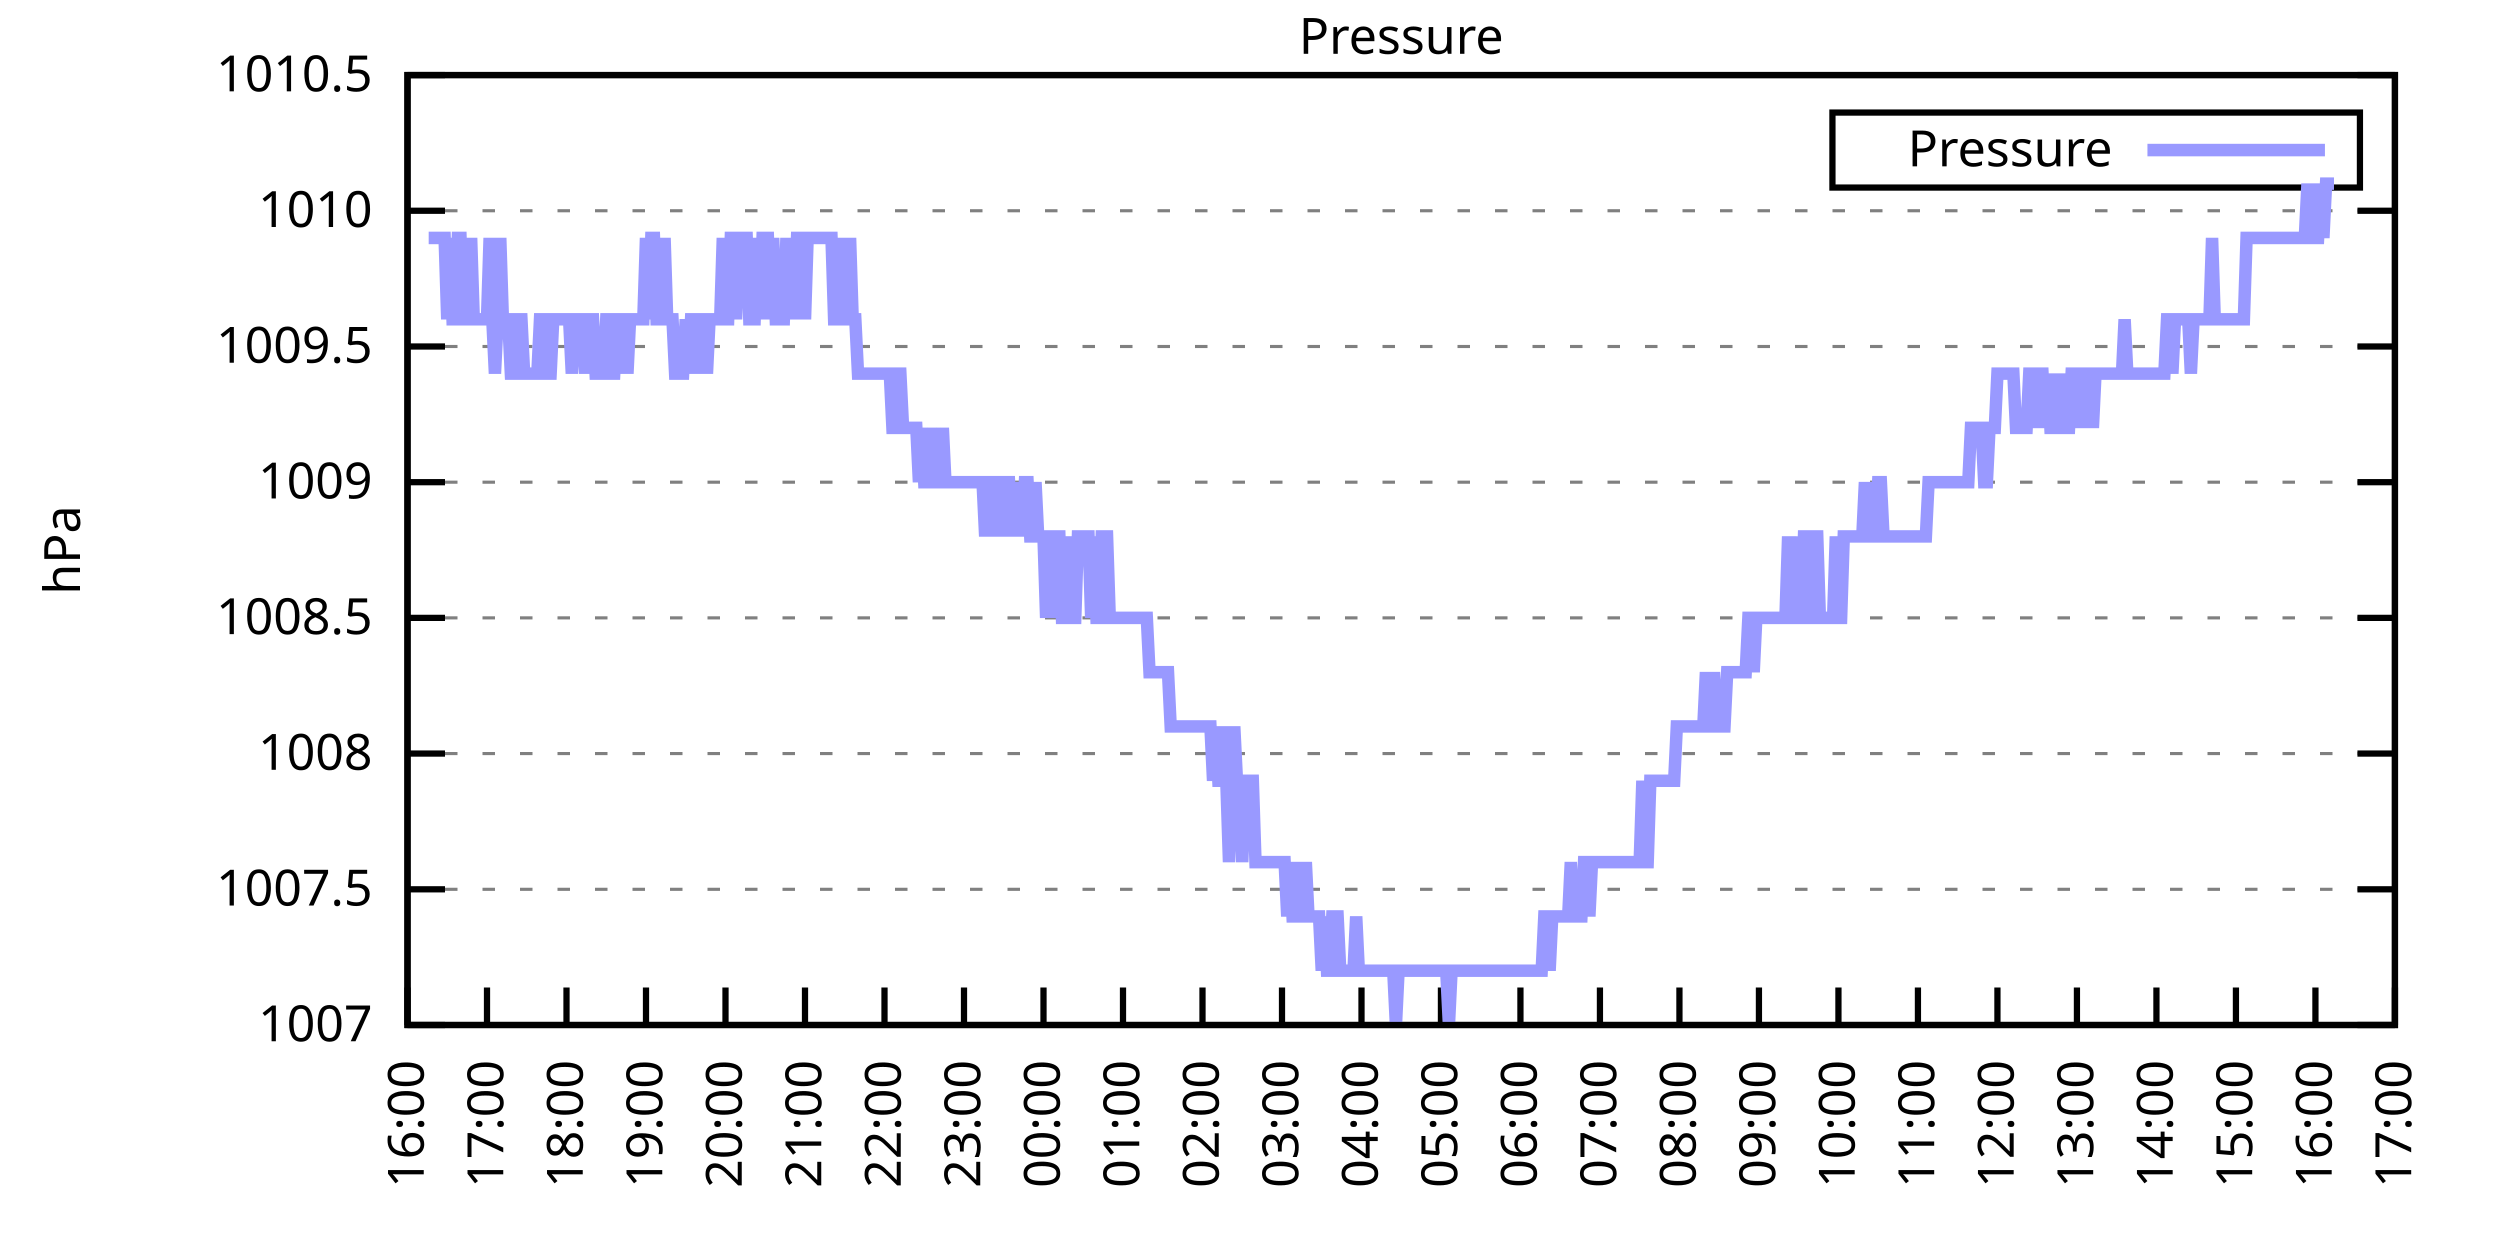
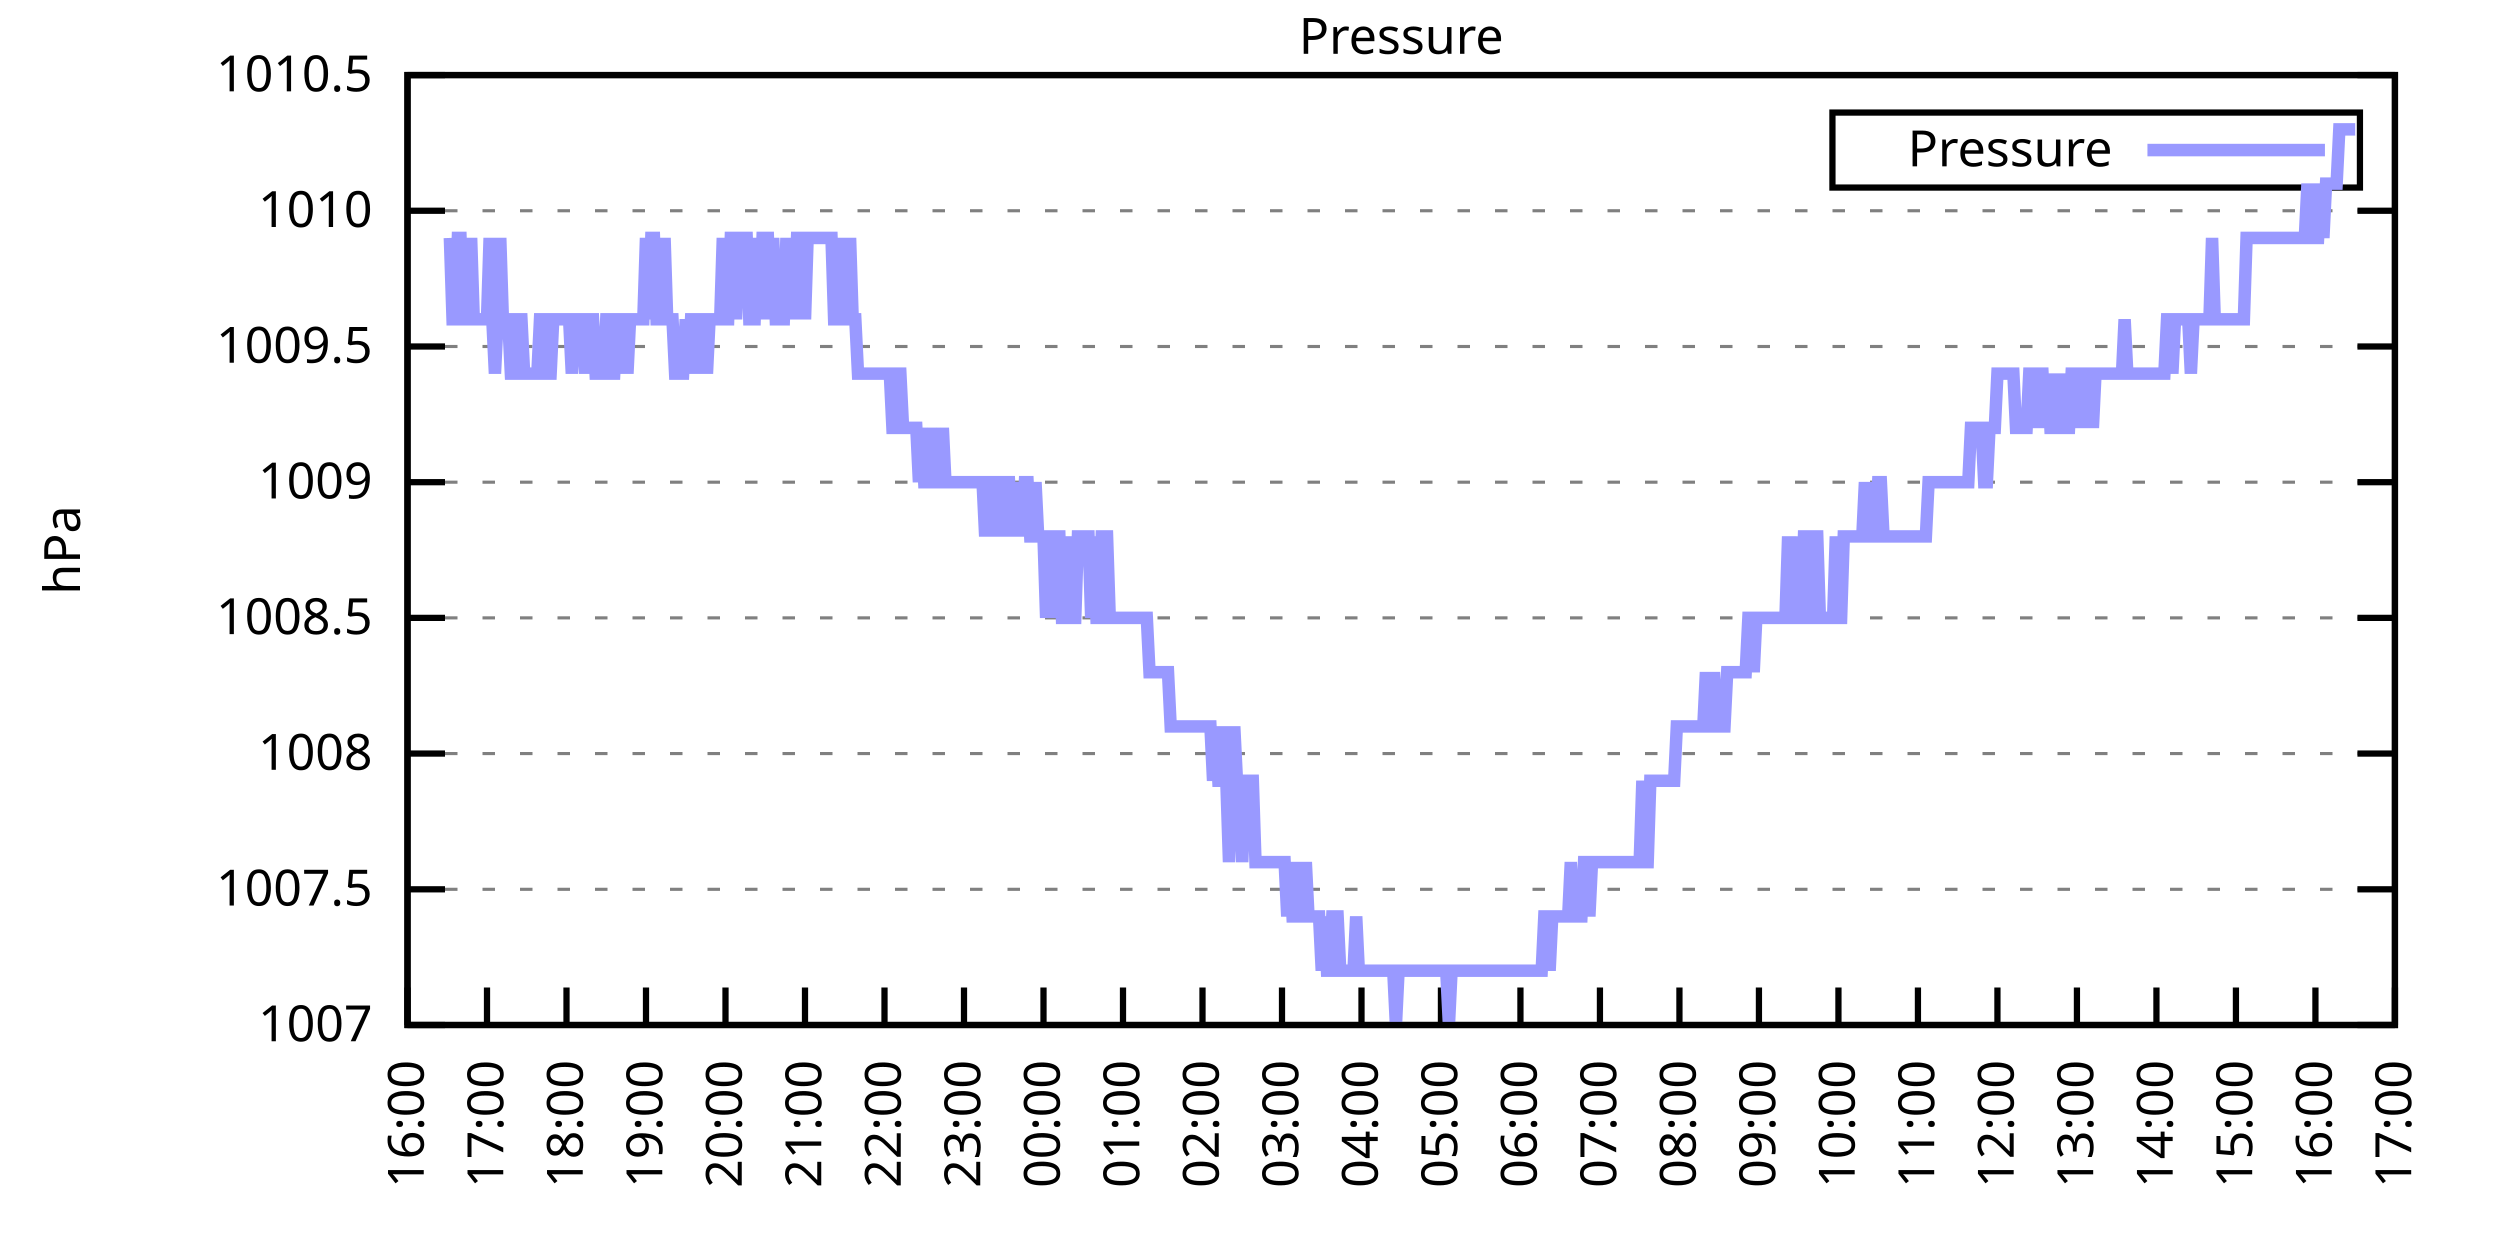
<svg xmlns="http://www.w3.org/2000/svg" xmlns:xlink="http://www.w3.org/1999/xlink" width="400" height="200" viewBox="0 0 400 200">
  <g id="gnuplot_canvas">
    <rect x="0" y="0" width="400" height="200" fill="none" />
    <defs>
      <circle id="gpDot" r="0.5" stroke-width="0.5" stroke="currentColor" />
      <path id="gpPt0" stroke-width="0.333" stroke="currentColor" d="M-1,0 h2 M0,-1 v2" />
      <path id="gpPt1" stroke-width="0.333" stroke="currentColor" d="M-1,-1 L1,1 M1,-1 L-1,1" />
      <path id="gpPt2" stroke-width="0.333" stroke="currentColor" d="M-1,0 L1,0 M0,-1 L0,1 M-1,-1 L1,1 M-1,1 L1,-1" />
      <rect id="gpPt3" stroke-width="0.333" stroke="currentColor" x="-1" y="-1" width="2" height="2" />
      <rect id="gpPt4" stroke-width="0.333" stroke="currentColor" fill="currentColor" x="-1" y="-1" width="2" height="2" />
      <circle id="gpPt5" stroke-width="0.333" stroke="currentColor" cx="0" cy="0" r="1" />
      <use xlink:href="#gpPt5" id="gpPt6" fill="currentColor" stroke="none" />
      <path id="gpPt7" stroke-width="0.333" stroke="currentColor" d="M0,-1.33 L-1.33,0.67 L1.33,0.67 z" />
      <use xlink:href="#gpPt7" id="gpPt8" fill="currentColor" stroke="none" />
      <use xlink:href="#gpPt7" id="gpPt9" stroke="currentColor" transform="rotate(180)" />
      <use xlink:href="#gpPt9" id="gpPt10" fill="currentColor" stroke="none" />
      <use xlink:href="#gpPt3" id="gpPt11" stroke="currentColor" transform="rotate(45)" />
      <use xlink:href="#gpPt11" id="gpPt12" fill="currentColor" stroke="none" />
      <path id="gpPt13" stroke-width="0.333" stroke="currentColor" d="M0,1.330 L1.265,0.411 L0.782,-1.067 L-0.782,-1.076 L-1.265,0.411 z" />
      <use xlink:href="#gpPt13" id="gpPt14" fill="currentColor" stroke="none" />
      <filter id="textbox" filterUnits="objectBoundingBox" x="0" y="0" height="1" width="1">
        <feFlood flood-color="white" flood-opacity="1" result="bgnd" />
        <feComposite in="SourceGraphic" in2="bgnd" operator="atop" />
      </filter>
      <filter id="greybox" filterUnits="objectBoundingBox" x="0" y="0" height="1" width="1">
        <feFlood flood-color="lightgrey" flood-opacity="1" result="grey" />
        <feComposite in="SourceGraphic" in2="grey" operator="atop" />
      </filter>
    </defs>
    <g fill="none" color="white" stroke="currentColor" stroke-width="1.00" stroke-linecap="butt" stroke-linejoin="miter">
</g>
    <g fill="none" color="black" stroke="currentColor" stroke-width="1.00" stroke-linecap="butt" stroke-linejoin="miter">
      <g stroke="none" shape-rendering="crispEdges">
        <polygon fill="rgb(255, 255, 255)" points="65.20,164.00 383.18,164.00 383.18,12.02 65.20,12.02 " />
      </g>
    </g>
    <g fill="none" color="black" stroke="currentColor" stroke-width="1.00" stroke-linecap="butt" stroke-linejoin="miter">
</g>
    <g fill="none" color="black" stroke="black" stroke-width="0.50" stroke-linecap="butt" stroke-linejoin="miter">
</g>
    <g fill="none" color="gray" stroke="currentColor" stroke-width="0.50" stroke-linecap="butt" stroke-linejoin="miter">
      <path stroke="gray" stroke-dasharray="2,4" class="gridline" d="M65.20,164.00 L383.19,164.00  " />
    </g>
    <g fill="none" color="gray" stroke="gray" stroke-width="1.00" stroke-linecap="butt" stroke-linejoin="miter">
</g>
    <g fill="none" color="black" stroke="currentColor" stroke-width="1.00" stroke-linecap="butt" stroke-linejoin="miter">
      <path stroke="black" d="M65.20,164.00 L71.20,164.00 M383.19,164.00 L377.19,164.00  " />
      <g transform="translate(59.60,166.60)" stroke="none" fill="black" font-family="Sans" font-size="8.00" text-anchor="end">
        <text>
          <tspan font-family="Sans"> 1007</tspan>
        </text>
      </g>
    </g>
    <g fill="none" color="black" stroke="currentColor" stroke-width="1.00" stroke-linecap="butt" stroke-linejoin="miter">
</g>
    <g fill="none" color="black" stroke="black" stroke-width="0.50" stroke-linecap="butt" stroke-linejoin="miter">
</g>
    <g fill="none" color="gray" stroke="currentColor" stroke-width="0.50" stroke-linecap="butt" stroke-linejoin="miter">
      <path stroke="gray" stroke-dasharray="2,4" class="gridline" d="M65.20,142.29 L383.19,142.29  " />
    </g>
    <g fill="none" color="gray" stroke="gray" stroke-width="1.00" stroke-linecap="butt" stroke-linejoin="miter">
</g>
    <g fill="none" color="black" stroke="currentColor" stroke-width="1.00" stroke-linecap="butt" stroke-linejoin="miter">
      <path stroke="black" d="M65.20,142.29 L71.20,142.29 M383.19,142.29 L377.19,142.29  " />
      <g transform="translate(59.60,144.89)" stroke="none" fill="black" font-family="Sans" font-size="8.00" text-anchor="end">
        <text>
          <tspan font-family="Sans"> 1007.5</tspan>
        </text>
      </g>
    </g>
    <g fill="none" color="black" stroke="currentColor" stroke-width="1.00" stroke-linecap="butt" stroke-linejoin="miter">
</g>
    <g fill="none" color="black" stroke="black" stroke-width="0.50" stroke-linecap="butt" stroke-linejoin="miter">
</g>
    <g fill="none" color="gray" stroke="currentColor" stroke-width="0.50" stroke-linecap="butt" stroke-linejoin="miter">
      <path stroke="gray" stroke-dasharray="2,4" class="gridline" d="M65.20,120.57 L383.19,120.57  " />
    </g>
    <g fill="none" color="gray" stroke="gray" stroke-width="1.00" stroke-linecap="butt" stroke-linejoin="miter">
</g>
    <g fill="none" color="black" stroke="currentColor" stroke-width="1.00" stroke-linecap="butt" stroke-linejoin="miter">
      <path stroke="black" d="M65.20,120.57 L71.20,120.57 M383.19,120.57 L377.19,120.57  " />
      <g transform="translate(59.60,123.17)" stroke="none" fill="black" font-family="Sans" font-size="8.00" text-anchor="end">
        <text>
          <tspan font-family="Sans"> 1008</tspan>
        </text>
      </g>
    </g>
    <g fill="none" color="black" stroke="currentColor" stroke-width="1.00" stroke-linecap="butt" stroke-linejoin="miter">
</g>
    <g fill="none" color="black" stroke="black" stroke-width="0.50" stroke-linecap="butt" stroke-linejoin="miter">
</g>
    <g fill="none" color="gray" stroke="currentColor" stroke-width="0.50" stroke-linecap="butt" stroke-linejoin="miter">
      <path stroke="gray" stroke-dasharray="2,4" class="gridline" d="M65.20,98.86 L383.19,98.86  " />
    </g>
    <g fill="none" color="gray" stroke="gray" stroke-width="1.00" stroke-linecap="butt" stroke-linejoin="miter">
</g>
    <g fill="none" color="black" stroke="currentColor" stroke-width="1.00" stroke-linecap="butt" stroke-linejoin="miter">
      <path stroke="black" d="M65.20,98.86 L71.20,98.86 M383.19,98.86 L377.19,98.86  " />
      <g transform="translate(59.60,101.46)" stroke="none" fill="black" font-family="Sans" font-size="8.00" text-anchor="end">
        <text>
          <tspan font-family="Sans"> 1008.5</tspan>
        </text>
      </g>
    </g>
    <g fill="none" color="black" stroke="currentColor" stroke-width="1.00" stroke-linecap="butt" stroke-linejoin="miter">
</g>
    <g fill="none" color="black" stroke="black" stroke-width="0.50" stroke-linecap="butt" stroke-linejoin="miter">
</g>
    <g fill="none" color="gray" stroke="currentColor" stroke-width="0.50" stroke-linecap="butt" stroke-linejoin="miter">
      <path stroke="gray" stroke-dasharray="2,4" class="gridline" d="M65.20,77.15 L383.19,77.15  " />
    </g>
    <g fill="none" color="gray" stroke="gray" stroke-width="1.00" stroke-linecap="butt" stroke-linejoin="miter">
</g>
    <g fill="none" color="black" stroke="currentColor" stroke-width="1.00" stroke-linecap="butt" stroke-linejoin="miter">
      <path stroke="black" d="M65.20,77.15 L71.20,77.15 M383.19,77.15 L377.19,77.15  " />
      <g transform="translate(59.60,79.75)" stroke="none" fill="black" font-family="Sans" font-size="8.00" text-anchor="end">
        <text>
          <tspan font-family="Sans"> 1009</tspan>
        </text>
      </g>
    </g>
    <g fill="none" color="black" stroke="currentColor" stroke-width="1.00" stroke-linecap="butt" stroke-linejoin="miter">
</g>
    <g fill="none" color="black" stroke="black" stroke-width="0.50" stroke-linecap="butt" stroke-linejoin="miter">
</g>
    <g fill="none" color="gray" stroke="currentColor" stroke-width="0.50" stroke-linecap="butt" stroke-linejoin="miter">
      <path stroke="gray" stroke-dasharray="2,4" class="gridline" d="M65.20,55.44 L383.19,55.44  " />
    </g>
    <g fill="none" color="gray" stroke="gray" stroke-width="1.00" stroke-linecap="butt" stroke-linejoin="miter">
</g>
    <g fill="none" color="black" stroke="currentColor" stroke-width="1.00" stroke-linecap="butt" stroke-linejoin="miter">
      <path stroke="black" d="M65.20,55.44 L71.20,55.44 M383.19,55.44 L377.19,55.44  " />
      <g transform="translate(59.60,58.04)" stroke="none" fill="black" font-family="Sans" font-size="8.00" text-anchor="end">
        <text>
          <tspan font-family="Sans"> 1009.5</tspan>
        </text>
      </g>
    </g>
    <g fill="none" color="black" stroke="currentColor" stroke-width="1.00" stroke-linecap="butt" stroke-linejoin="miter">
</g>
    <g fill="none" color="black" stroke="black" stroke-width="0.50" stroke-linecap="butt" stroke-linejoin="miter">
</g>
    <g fill="none" color="gray" stroke="currentColor" stroke-width="0.50" stroke-linecap="butt" stroke-linejoin="miter">
      <path stroke="gray" stroke-dasharray="2,4" class="gridline" d="M65.20,33.72 L383.19,33.72  " />
    </g>
    <g fill="none" color="gray" stroke="gray" stroke-width="1.00" stroke-linecap="butt" stroke-linejoin="miter">
</g>
    <g fill="none" color="black" stroke="currentColor" stroke-width="1.00" stroke-linecap="butt" stroke-linejoin="miter">
      <path stroke="black" d="M65.20,33.72 L71.20,33.72 M383.19,33.72 L377.19,33.72  " />
      <g transform="translate(59.60,36.32)" stroke="none" fill="black" font-family="Sans" font-size="8.00" text-anchor="end">
        <text>
          <tspan font-family="Sans"> 1010</tspan>
        </text>
      </g>
    </g>
    <g fill="none" color="black" stroke="currentColor" stroke-width="1.00" stroke-linecap="butt" stroke-linejoin="miter">
</g>
    <g fill="none" color="black" stroke="black" stroke-width="0.50" stroke-linecap="butt" stroke-linejoin="miter">
</g>
    <g fill="none" color="gray" stroke="currentColor" stroke-width="0.50" stroke-linecap="butt" stroke-linejoin="miter">
      <path stroke="gray" stroke-dasharray="2,4" class="gridline" d="M65.20,12.01 L383.19,12.01  " />
    </g>
    <g fill="none" color="gray" stroke="gray" stroke-width="1.00" stroke-linecap="butt" stroke-linejoin="miter">
</g>
    <g fill="none" color="black" stroke="currentColor" stroke-width="1.00" stroke-linecap="butt" stroke-linejoin="miter">
      <path stroke="black" d="M65.20,12.01 L71.20,12.01 M383.19,12.01 L377.19,12.01  " />
      <g transform="translate(59.60,14.61)" stroke="none" fill="black" font-family="Sans" font-size="8.00" text-anchor="end">
        <text>
          <tspan font-family="Sans"> 1010.5</tspan>
        </text>
      </g>
    </g>
    <g fill="none" color="black" stroke="currentColor" stroke-width="1.00" stroke-linecap="butt" stroke-linejoin="miter">
      <path stroke="black" d="M65.20,164.00 L65.20,158.00  " />
      <g transform="translate(67.80,169.60) rotate(270.00)" stroke="none" fill="black" font-family="Sans" font-size="8.00" text-anchor="end">
        <text>
          <tspan font-family="Sans">16:00</tspan>
        </text>
      </g>
    </g>
    <g fill="none" color="black" stroke="currentColor" stroke-width="1.00" stroke-linecap="butt" stroke-linejoin="miter">
      <path stroke="black" d="M77.92,164.00 L77.92,158.00  " />
      <g transform="translate(80.52,169.60) rotate(270.00)" stroke="none" fill="black" font-family="Sans" font-size="8.00" text-anchor="end">
        <text>
          <tspan font-family="Sans">17:00</tspan>
        </text>
      </g>
    </g>
    <g fill="none" color="black" stroke="currentColor" stroke-width="1.00" stroke-linecap="butt" stroke-linejoin="miter">
      <path stroke="black" d="M90.64,164.00 L90.64,158.00  " />
      <g transform="translate(93.24,169.60) rotate(270.00)" stroke="none" fill="black" font-family="Sans" font-size="8.00" text-anchor="end">
        <text>
          <tspan font-family="Sans">18:00</tspan>
        </text>
      </g>
    </g>
    <g fill="none" color="black" stroke="currentColor" stroke-width="1.00" stroke-linecap="butt" stroke-linejoin="miter">
      <path stroke="black" d="M103.36,164.00 L103.36,158.00  " />
      <g transform="translate(105.96,169.60) rotate(270.00)" stroke="none" fill="black" font-family="Sans" font-size="8.00" text-anchor="end">
        <text>
          <tspan font-family="Sans">19:00</tspan>
        </text>
      </g>
    </g>
    <g fill="none" color="black" stroke="currentColor" stroke-width="1.00" stroke-linecap="butt" stroke-linejoin="miter">
      <path stroke="black" d="M116.08,164.00 L116.08,158.00  " />
      <g transform="translate(118.68,169.60) rotate(270.00)" stroke="none" fill="black" font-family="Sans" font-size="8.00" text-anchor="end">
        <text>
          <tspan font-family="Sans">20:00</tspan>
        </text>
      </g>
    </g>
    <g fill="none" color="black" stroke="currentColor" stroke-width="1.00" stroke-linecap="butt" stroke-linejoin="miter">
      <path stroke="black" d="M128.80,164.00 L128.80,158.00  " />
      <g transform="translate(131.40,169.60) rotate(270.00)" stroke="none" fill="black" font-family="Sans" font-size="8.00" text-anchor="end">
        <text>
          <tspan font-family="Sans">21:00</tspan>
        </text>
      </g>
    </g>
    <g fill="none" color="black" stroke="currentColor" stroke-width="1.00" stroke-linecap="butt" stroke-linejoin="miter">
      <path stroke="black" d="M141.52,164.00 L141.52,158.00  " />
      <g transform="translate(144.12,169.60) rotate(270.00)" stroke="none" fill="black" font-family="Sans" font-size="8.00" text-anchor="end">
        <text>
          <tspan font-family="Sans">22:00</tspan>
        </text>
      </g>
    </g>
    <g fill="none" color="black" stroke="currentColor" stroke-width="1.00" stroke-linecap="butt" stroke-linejoin="miter">
      <path stroke="black" d="M154.24,164.00 L154.24,158.00  " />
      <g transform="translate(156.84,169.60) rotate(270.00)" stroke="none" fill="black" font-family="Sans" font-size="8.00" text-anchor="end">
        <text>
          <tspan font-family="Sans">23:00</tspan>
        </text>
      </g>
    </g>
    <g fill="none" color="black" stroke="currentColor" stroke-width="1.00" stroke-linecap="butt" stroke-linejoin="miter">
      <path stroke="black" d="M166.96,164.00 L166.96,158.00  " />
      <g transform="translate(169.56,169.60) rotate(270.00)" stroke="none" fill="black" font-family="Sans" font-size="8.00" text-anchor="end">
        <text>
          <tspan font-family="Sans">00:00</tspan>
        </text>
      </g>
    </g>
    <g fill="none" color="black" stroke="currentColor" stroke-width="1.00" stroke-linecap="butt" stroke-linejoin="miter">
      <path stroke="black" d="M179.68,164.00 L179.68,158.00  " />
      <g transform="translate(182.28,169.60) rotate(270.00)" stroke="none" fill="black" font-family="Sans" font-size="8.00" text-anchor="end">
        <text>
          <tspan font-family="Sans">01:00</tspan>
        </text>
      </g>
    </g>
    <g fill="none" color="black" stroke="currentColor" stroke-width="1.00" stroke-linecap="butt" stroke-linejoin="miter">
      <path stroke="black" d="M192.40,164.00 L192.40,158.00  " />
      <g transform="translate(195.00,169.60) rotate(270.00)" stroke="none" fill="black" font-family="Sans" font-size="8.00" text-anchor="end">
        <text>
          <tspan font-family="Sans">02:00</tspan>
        </text>
      </g>
    </g>
    <g fill="none" color="black" stroke="currentColor" stroke-width="1.00" stroke-linecap="butt" stroke-linejoin="miter">
      <path stroke="black" d="M205.12,164.00 L205.12,158.00  " />
      <g transform="translate(207.72,169.60) rotate(270.00)" stroke="none" fill="black" font-family="Sans" font-size="8.00" text-anchor="end">
        <text>
          <tspan font-family="Sans">03:00</tspan>
        </text>
      </g>
    </g>
    <g fill="none" color="black" stroke="currentColor" stroke-width="1.00" stroke-linecap="butt" stroke-linejoin="miter">
      <path stroke="black" d="M217.84,164.00 L217.84,158.00  " />
      <g transform="translate(220.44,169.60) rotate(270.00)" stroke="none" fill="black" font-family="Sans" font-size="8.00" text-anchor="end">
        <text>
          <tspan font-family="Sans">04:00</tspan>
        </text>
      </g>
    </g>
    <g fill="none" color="black" stroke="currentColor" stroke-width="1.00" stroke-linecap="butt" stroke-linejoin="miter">
      <path stroke="black" d="M230.55,164.00 L230.55,158.00  " />
      <g transform="translate(233.15,169.60) rotate(270.00)" stroke="none" fill="black" font-family="Sans" font-size="8.00" text-anchor="end">
        <text>
          <tspan font-family="Sans">05:00</tspan>
        </text>
      </g>
    </g>
    <g fill="none" color="black" stroke="currentColor" stroke-width="1.00" stroke-linecap="butt" stroke-linejoin="miter">
      <path stroke="black" d="M243.27,164.00 L243.27,158.00  " />
      <g transform="translate(245.87,169.60) rotate(270.00)" stroke="none" fill="black" font-family="Sans" font-size="8.00" text-anchor="end">
        <text>
          <tspan font-family="Sans">06:00</tspan>
        </text>
      </g>
    </g>
    <g fill="none" color="black" stroke="currentColor" stroke-width="1.00" stroke-linecap="butt" stroke-linejoin="miter">
      <path stroke="black" d="M255.99,164.00 L255.99,158.00  " />
      <g transform="translate(258.59,169.60) rotate(270.00)" stroke="none" fill="black" font-family="Sans" font-size="8.00" text-anchor="end">
        <text>
          <tspan font-family="Sans">07:00</tspan>
        </text>
      </g>
    </g>
    <g fill="none" color="black" stroke="currentColor" stroke-width="1.00" stroke-linecap="butt" stroke-linejoin="miter">
      <path stroke="black" d="M268.71,164.00 L268.71,158.00  " />
      <g transform="translate(271.31,169.60) rotate(270.00)" stroke="none" fill="black" font-family="Sans" font-size="8.00" text-anchor="end">
        <text>
          <tspan font-family="Sans">08:00</tspan>
        </text>
      </g>
    </g>
    <g fill="none" color="black" stroke="currentColor" stroke-width="1.00" stroke-linecap="butt" stroke-linejoin="miter">
      <path stroke="black" d="M281.43,164.00 L281.43,158.00  " />
      <g transform="translate(284.03,169.60) rotate(270.00)" stroke="none" fill="black" font-family="Sans" font-size="8.00" text-anchor="end">
        <text>
          <tspan font-family="Sans">09:00</tspan>
        </text>
      </g>
    </g>
    <g fill="none" color="black" stroke="currentColor" stroke-width="1.00" stroke-linecap="butt" stroke-linejoin="miter">
      <path stroke="black" d="M294.15,164.00 L294.15,158.00  " />
      <g transform="translate(296.75,169.60) rotate(270.00)" stroke="none" fill="black" font-family="Sans" font-size="8.00" text-anchor="end">
        <text>
          <tspan font-family="Sans">10:00</tspan>
        </text>
      </g>
    </g>
    <g fill="none" color="black" stroke="currentColor" stroke-width="1.00" stroke-linecap="butt" stroke-linejoin="miter">
      <path stroke="black" d="M306.87,164.00 L306.87,158.00  " />
      <g transform="translate(309.47,169.60) rotate(270.00)" stroke="none" fill="black" font-family="Sans" font-size="8.00" text-anchor="end">
        <text>
          <tspan font-family="Sans">11:00</tspan>
        </text>
      </g>
    </g>
    <g fill="none" color="black" stroke="currentColor" stroke-width="1.00" stroke-linecap="butt" stroke-linejoin="miter">
      <path stroke="black" d="M319.59,164.00 L319.59,158.00  " />
      <g transform="translate(322.19,169.60) rotate(270.00)" stroke="none" fill="black" font-family="Sans" font-size="8.00" text-anchor="end">
        <text>
          <tspan font-family="Sans">12:00</tspan>
        </text>
      </g>
    </g>
    <g fill="none" color="black" stroke="currentColor" stroke-width="1.00" stroke-linecap="butt" stroke-linejoin="miter">
      <path stroke="black" d="M332.31,164.00 L332.31,158.00  " />
      <g transform="translate(334.91,169.60) rotate(270.00)" stroke="none" fill="black" font-family="Sans" font-size="8.00" text-anchor="end">
        <text>
          <tspan font-family="Sans">13:00</tspan>
        </text>
      </g>
    </g>
    <g fill="none" color="black" stroke="currentColor" stroke-width="1.00" stroke-linecap="butt" stroke-linejoin="miter">
      <path stroke="black" d="M345.03,164.00 L345.03,158.00  " />
      <g transform="translate(347.63,169.60) rotate(270.00)" stroke="none" fill="black" font-family="Sans" font-size="8.00" text-anchor="end">
        <text>
          <tspan font-family="Sans">14:00</tspan>
        </text>
      </g>
    </g>
    <g fill="none" color="black" stroke="currentColor" stroke-width="1.00" stroke-linecap="butt" stroke-linejoin="miter">
      <path stroke="black" d="M357.75,164.00 L357.75,158.00  " />
      <g transform="translate(360.35,169.60) rotate(270.00)" stroke="none" fill="black" font-family="Sans" font-size="8.00" text-anchor="end">
        <text>
          <tspan font-family="Sans">15:00</tspan>
        </text>
      </g>
    </g>
    <g fill="none" color="black" stroke="currentColor" stroke-width="1.00" stroke-linecap="butt" stroke-linejoin="miter">
      <path stroke="black" d="M370.47,164.00 L370.47,158.00  " />
      <g transform="translate(373.07,169.60) rotate(270.00)" stroke="none" fill="black" font-family="Sans" font-size="8.00" text-anchor="end">
        <text>
          <tspan font-family="Sans">16:00</tspan>
        </text>
      </g>
    </g>
    <g fill="none" color="black" stroke="currentColor" stroke-width="1.00" stroke-linecap="butt" stroke-linejoin="miter">
      <path stroke="black" d="M383.19,164.00 L383.19,158.00  " />
      <g transform="translate(385.79,169.60) rotate(270.00)" stroke="none" fill="black" font-family="Sans" font-size="8.00" text-anchor="end">
        <text>
          <tspan font-family="Sans">17:00</tspan>
        </text>
      </g>
    </g>
    <g fill="none" color="black" stroke="currentColor" stroke-width="1.00" stroke-linecap="butt" stroke-linejoin="miter">
</g>
    <g fill="none" color="black" stroke="currentColor" stroke-width="1.00" stroke-linecap="butt" stroke-linejoin="miter">
      <path stroke="black" d="M65.20,12.01 L65.20,164.00 L383.19,164.00 L383.19,12.01 L65.20,12.01 Z  " />
    </g>
    <g fill="none" color="black" stroke="currentColor" stroke-width="1.00" stroke-linecap="butt" stroke-linejoin="miter">
</g>
    <g fill="none" color="black" stroke="currentColor" stroke-width="1.00" stroke-linecap="butt" stroke-linejoin="miter">
      <path stroke="black" d="M293.19,30.01 L293.19,18.01 L377.59,18.01 L377.59,30.01 L293.19,30.01 Z  " />
    </g>
    <g id="Pressure_plot_1">
      <g fill="none" color="white" stroke="black" stroke-width="2.00" stroke-linecap="butt" stroke-linejoin="miter">
</g>
      <g fill="none" color="black" stroke="currentColor" stroke-width="2.00" stroke-linecap="butt" stroke-linejoin="miter">
        <g transform="translate(337.99,26.61)" stroke="none" fill="black" font-family="Sans" font-size="8.00" text-anchor="end">
          <text>
            <tspan font-family="Sans">Pressure</tspan>
          </text>
        </g>
      </g>
      <g fill="none" color="black" stroke="currentColor" stroke-width="2.00" stroke-linecap="butt" stroke-linejoin="miter">
-         <path stroke="rgb(153, 153, 255)" d="M343.59,24.01 L371.99,24.01 M68.59,38.07 L69.02,38.07 L69.44,38.07 L69.86,38.07 L70.29,38.07 L70.71,38.07   L71.14,38.07 L71.56,51.09 L71.98,38.07 L72.41,51.09 L72.83,51.09 L73.26,38.07 L73.68,38.07 L74.10,51.09   L74.53,51.09 L74.95,51.09 L75.38,38.07 L75.80,51.09 L76.22,51.09 L76.65,51.09 L77.07,51.09 L77.50,51.09   L77.92,51.09 L78.34,38.07 L78.77,51.09 L79.19,59.78 L79.62,51.09 L80.04,38.07 L80.46,51.09 L80.89,51.09   L81.31,51.09 L81.74,59.78 L82.16,59.78 L82.58,51.09 L83.01,51.09 L83.43,51.09 L83.86,59.78 L84.28,59.78   L84.70,59.78 L85.13,59.78 L85.55,59.78 L85.98,59.78 L86.40,51.09 L86.82,51.09 L87.25,59.78 L87.67,59.78   L88.10,59.78 L88.52,51.09 L88.94,51.09 L89.37,51.09 L89.79,51.09 L90.22,51.09 L90.64,51.09 L91.06,51.09   L91.49,59.78 L91.91,51.09 L92.34,51.09 L92.76,51.09 L93.18,51.09 L93.61,59.78 L94.03,51.09 L94.46,51.09   L94.88,51.09 L95.30,59.78 L95.73,59.78 L96.15,59.78 L96.58,59.78 L97.00,51.09 L97.42,51.09 L97.85,59.78   L98.27,59.78 L98.69,51.09 L99.12,51.09 L99.54,59.78 L99.97,51.09 L100.39,59.78 L100.81,51.09 L101.24,51.09   L101.66,51.09 L102.09,51.09 L102.51,51.09 L102.93,51.09 L103.36,38.07 L103.78,51.09 L104.21,38.07 L104.63,38.07   L105.05,51.09 L105.48,51.09 L105.90,51.09 L106.33,38.07 L106.75,51.09 L107.17,51.09 L107.60,51.09 L108.02,59.78   L108.45,59.78 L108.87,59.78 L109.29,59.78 L109.72,51.09 L110.14,59.78 L110.57,51.09 L110.99,51.09 L111.41,51.09   L111.84,59.78 L112.26,51.09 L112.69,51.09 L113.11,59.78 L113.53,51.09 L113.96,51.09 L114.38,51.09 L114.81,51.09   L115.23,51.09 L115.65,38.07 L116.08,51.09 L116.50,51.09 L116.93,38.07 L117.35,38.07 L117.77,51.09 L118.20,38.07   L118.62,38.07 L119.05,38.07 L119.47,38.07 L119.89,51.09 L120.32,51.09 L120.74,51.09 L121.17,38.07 L121.59,51.09   L122.01,38.07 L122.44,38.07 L122.86,38.07 L123.29,51.09 L123.71,38.07 L124.13,51.09 L124.56,51.09 L124.98,51.09   L125.41,51.09 L125.83,38.07 L126.25,51.09 L126.68,38.07 L127.10,51.09 L127.53,38.07 L127.95,38.07 L128.37,38.07   L128.80,51.09 L129.22,38.07 L129.65,38.07 L130.07,38.07 L130.49,38.07 L130.92,38.07 L131.34,38.07 L131.77,38.07   L132.19,38.07 L132.61,38.07 L133.04,38.07 L133.46,51.09 L133.89,51.09 L134.31,51.09 L134.73,38.07 L135.16,51.09   L135.58,51.09 L136.01,38.07 L136.43,51.09 L136.85,51.09 L137.28,59.78 L137.70,59.78 L138.13,59.78 L138.55,59.78   L138.97,59.78 L139.40,59.78 L139.82,59.78 L140.25,59.78 L140.67,59.78 L141.09,59.78 L141.52,59.78 L141.94,59.78   L142.37,59.78 L142.79,68.46 L143.21,68.46 L143.64,59.78 L144.06,59.78 L144.49,68.46 L144.91,68.46 L145.33,68.46   L145.76,68.46 L146.18,68.46 L146.61,68.46 L147.03,77.15 L147.45,68.46 L147.88,77.15 L148.30,77.15 L148.73,68.46   L149.15,77.15 L149.57,68.46 L150.00,77.15 L150.42,77.15 L150.85,68.46 L151.27,77.15 L151.69,77.15 L152.12,77.15   L152.54,77.15 L152.97,77.15 L153.39,77.15 L153.81,77.15 L154.24,77.15 L154.66,77.15 L155.09,77.15 L155.51,77.15   L155.93,77.15 L156.36,77.15 L156.78,77.15 L157.21,77.15 L157.63,85.83 L158.05,77.15 L158.48,85.83 L158.90,77.15   L159.33,77.15 L159.75,77.15 L160.17,85.83 L160.60,77.15 L161.02,77.15 L161.44,77.15 L161.87,85.83 L162.29,77.15   L162.72,85.83 L163.14,77.15 L163.56,85.83 L163.99,77.15 L164.41,77.15 L164.84,85.83 L165.26,85.83 L165.68,77.15   L166.11,85.83 L166.53,85.83 L166.96,85.83 L167.38,98.86 L167.80,85.83 L168.23,98.86 L168.65,85.83 L169.08,85.83   L169.50,85.83 L169.92,98.86 L170.35,98.86 L170.77,98.86 L171.20,85.83 L171.62,98.86 L172.04,98.86 L172.47,85.83   L172.89,85.83 L173.32,85.83 L173.74,85.83 L174.16,85.83 L174.59,98.86 L175.01,85.83 L175.44,98.86 L175.86,98.86   L176.28,85.83 L176.71,85.83 L177.13,85.83 L177.56,98.86 L177.98,98.86 L178.40,98.86 L178.83,98.86 L179.25,98.86   L179.68,98.86 L180.10,98.86 L180.52,98.86 L180.95,98.86 L181.37,98.86 L181.80,98.86 L182.22,98.86 L182.64,98.86   L183.07,98.86 L183.49,98.86 L183.92,107.55 L184.34,107.55 L184.76,107.55 L185.19,107.55 L185.61,107.55 L186.04,107.55   L186.46,107.55 L186.88,107.55 L187.31,116.23 L187.73,116.23 L188.16,116.23 L188.58,116.23 L189.00,116.23 L189.43,116.23   L189.85,116.23 L190.28,116.23 L190.70,116.23 L191.12,116.23 L191.55,116.23 L191.97,116.23 L192.40,116.23 L192.82,116.23   L193.24,116.23 L193.67,116.23 L194.09,124.92 L194.52,116.23 L194.94,124.92 L195.36,124.92 L195.79,116.23 L196.21,124.92   L196.64,137.94 L197.06,124.92 L197.48,116.23 L197.91,124.92 L198.33,124.92 L198.76,137.94 L199.18,124.92 L199.60,124.92   L200.03,124.92 L200.45,124.92 L200.88,137.94 L201.30,137.94 L201.72,137.94 L202.15,137.94 L202.57,137.94 L203.00,137.94   L203.42,137.94 L203.84,137.94 L204.27,137.94 L204.69,137.94 L205.12,137.94 L205.54,137.94 L205.96,146.63 L206.39,137.94   L206.81,146.63 L207.24,146.63 L207.66,137.94 L208.08,146.63 L208.51,146.63 L208.93,137.94 L209.36,146.63 L209.78,146.63   L210.20,146.63 L210.63,146.63 L211.05,146.63 L211.48,155.31 L211.90,146.63 L212.32,155.31 L212.75,155.31 L213.17,146.63   L213.60,146.63 L214.02,146.63 L214.44,155.31 L214.87,155.31 L215.29,155.31 L215.72,155.31 L216.14,155.31 L216.56,155.31   L216.99,146.63 L217.41,155.31 L217.84,155.31 L218.26,155.31 L218.68,155.31 L219.11,155.31 L219.53,155.31 L219.96,155.31   L220.38,155.31 L220.80,155.31 L221.23,155.31 L221.65,155.31 L222.08,155.31 L222.50,155.31 L222.92,155.31 L223.35,164.00   L223.77,155.31 L224.20,155.31 L224.62,155.31 L225.04,155.31 L225.47,155.31 L225.89,155.31 L226.31,155.31 L226.74,155.31   L227.16,155.31 L227.59,155.31 L228.01,155.31 L228.43,155.31 L228.86,155.31 L229.28,155.31 L229.71,155.31 L230.13,155.31   L230.55,155.31 L230.98,155.31 L231.40,155.31 L231.83,164.00 L232.25,155.31 L232.67,155.31 L233.10,155.31 L233.52,155.31   L233.95,155.31 L234.37,155.31 L234.79,155.31 L235.22,155.31 L235.64,155.31 L236.07,155.31 L236.49,155.31 L236.91,155.31   L237.34,155.31 L237.76,155.31 L238.19,155.31 L238.61,155.31 L239.03,155.31 L239.46,155.31 L239.88,155.31 L240.31,155.31   L240.73,155.31 L241.15,155.31 L241.58,155.31 L242.00,155.31 L242.43,155.31 L242.85,155.31 L243.27,155.31 L243.70,155.31   L244.12,155.31 L244.55,155.31 L244.97,155.31 L245.39,155.31 L245.82,155.31 L246.24,155.31 L246.67,155.31 L247.09,146.63   L247.51,146.63 L247.94,155.31 L248.36,146.63 L248.79,146.63 L249.21,146.63 L249.63,146.63 L250.06,146.63 L250.48,146.63   L250.91,146.63 L251.33,137.94 L251.75,146.63 L252.18,146.63 L252.60,146.63 L253.03,146.63 L253.45,137.94 L253.87,137.94   L254.30,146.63 L254.72,137.94 L255.15,137.94 L255.57,137.94 L255.99,137.94 L256.42,137.94 L256.84,137.94 L257.27,137.94   L257.69,137.94 L258.11,137.94 L258.54,137.94 L258.96,137.94 L259.39,137.94 L259.81,137.94 L260.23,137.94 L260.66,137.94   L261.08,137.94 L261.51,137.94 L261.93,137.94 L262.35,137.94 L262.78,124.92 L263.20,137.94 L263.63,137.94 L264.05,124.92   L264.47,124.92 L264.90,124.92 L265.32,124.92 L265.75,124.92 L266.17,124.92 L266.59,124.92 L267.02,124.92 L267.44,124.92   L267.87,124.92 L268.29,116.23 L268.71,116.23 L269.14,116.23 L269.56,116.23 L269.99,116.23 L270.41,116.23 L270.83,116.23   L271.26,116.23 L271.68,116.23 L272.11,116.23 L272.53,116.23 L272.95,107.55 L273.38,116.23 L273.80,116.23 L274.23,107.55   L274.65,116.23 L275.07,116.23 L275.50,116.23 L275.92,116.23 L276.35,107.55 L276.77,107.55 L277.19,107.55 L277.62,107.55   L278.04,107.55 L278.47,107.55 L278.89,107.55 L279.31,107.55 L279.74,98.86 L280.16,98.86 L280.59,107.55 L281.01,98.86   L281.43,98.86 L281.86,98.86 L282.28,98.86 L282.71,98.86 L283.13,98.86 L283.55,98.86 L283.98,98.86 L284.40,98.86   L284.83,98.86 L285.25,98.86 L285.67,98.86 L286.10,85.83 L286.52,98.86 L286.95,85.83 L287.37,98.86 L287.79,98.86   L288.22,98.86 L288.64,85.83 L289.06,85.83 L289.49,98.86 L289.91,98.86 L290.34,85.83 L290.76,85.83 L291.18,98.86   L291.61,98.86 L292.03,98.86 L292.46,98.86 L292.88,98.86 L293.30,98.86 L293.73,85.83 L294.15,98.86 L294.58,98.86   L295.00,85.83 L295.42,85.83 L295.85,85.83 L296.27,85.83 L296.70,85.83 L297.12,85.83 L297.54,85.83 L297.97,85.83   L298.39,77.15 L298.82,85.83 L299.24,77.15 L299.66,85.83 L300.09,85.83 L300.51,77.15 L300.94,77.15 L301.36,85.83   L301.78,85.83 L302.21,85.83 L302.63,85.83 L303.06,85.83 L303.48,85.83 L303.90,85.83 L304.33,85.83 L304.75,85.83   L305.18,85.83 L305.60,85.83 L306.02,85.83 L306.45,85.83 L306.87,85.83 L307.30,85.83 L307.72,85.83 L308.14,85.83   L308.57,77.15 L308.99,77.15 L309.42,77.15 L309.84,77.15 L310.26,77.15 L310.69,77.15 L311.11,77.15 L311.32,77.15   L311.96,77.15 L312.81,77.15 L313.23,77.15 L313.66,77.15 L314.08,77.15 L314.50,77.15 L314.93,77.15 L315.35,68.46   L315.78,68.46 L316.20,68.46 L316.62,68.46 L317.05,68.46 L317.47,77.15 L317.90,77.15 L318.32,68.46 L318.74,68.46   L319.17,68.46 L319.59,59.78 L320.02,59.78 L320.44,59.78 L320.86,59.78 L321.29,59.78 L321.71,59.78 L322.14,59.78   L322.56,68.46 L322.98,68.46 L323.41,68.46 L323.83,68.46 L324.26,68.46 L324.68,59.78 L325.10,59.78 L325.53,68.46   L325.95,59.78 L326.38,59.78 L326.80,59.78 L327.22,68.46 L327.65,59.78 L328.07,68.46 L328.50,68.46 L328.92,68.46   L329.34,59.78 L329.77,68.46 L330.19,59.78 L330.62,68.46 L331.04,68.46 L331.46,59.78 L331.89,59.78 L332.31,59.78   L332.74,68.46 L333.16,59.78 L333.58,68.46 L334.01,59.78 L334.43,59.78 L334.86,68.46 L335.28,59.78 L335.70,59.78   L336.13,59.78 L336.55,59.78 L336.98,59.78 L337.40,59.78 L337.82,59.78 L338.25,59.78 L338.67,59.78 L339.10,59.78   L339.52,59.78 L339.94,51.09 L340.37,59.78 L340.79,59.78 L341.22,59.78 L341.64,59.78 L342.06,59.78 L342.49,59.78   L342.91,59.78 L343.34,59.78 L343.76,59.78 L344.18,59.78 L344.61,59.78 L345.03,59.78 L345.46,59.78 L345.88,59.78   L346.30,59.78 L346.73,51.09 L347.15,51.09 L347.58,59.78 L348.00,51.09 L348.42,51.09 L348.85,51.09 L349.27,51.09   L349.70,51.09 L350.12,51.09 L350.54,59.78 L350.97,51.09 L351.39,51.09 L351.81,51.09 L352.24,51.09 L352.66,51.09   L353.09,51.09 L353.51,51.09 L353.93,38.07 L354.36,51.09 L354.78,51.09 L355.21,51.09 L355.63,51.09 L356.05,51.09   L356.48,51.09 L356.90,51.09 L357.33,51.09 L357.75,51.09 L358.17,51.09 L358.60,51.09 L359.02,51.09 L359.45,38.07   L359.87,38.07 L360.29,38.07 L360.72,38.07 L361.14,38.07 L361.57,38.07 L361.99,38.07 L362.41,38.07 L362.84,38.07   L363.26,38.07 L363.69,38.07 L364.11,38.07 L364.53,38.07 L364.96,38.07 L365.38,38.07 L365.81,38.07 L366.23,38.07   L366.65,38.07 L367.08,38.07 L367.50,38.07 L367.93,38.07 L368.35,38.07 L368.77,38.07 L369.20,29.38 L369.62,38.07   L370.05,29.38 L370.47,38.07 L370.89,38.07 L371.32,29.38 L371.74,38.07 L372.17,29.38 L372.59,29.38 L373.01,29.38   L373.44,29.38  " />
+         <path stroke="rgb(153, 153, 255)" d="M343.59,24.01 L371.99,24.01 M71.98,38.07 L72.41,51.09 L72.83,51.09 L73.26,38.07 L73.68,38.07 L74.10,51.09   L74.53,51.09 L74.95,51.09 L75.38,38.07 L75.80,51.09 L76.22,51.09 L76.65,51.09 L77.07,51.09 L77.50,51.09   L77.92,51.09 L78.34,38.07 L78.77,51.09 L79.19,59.78 L79.62,51.09 L80.04,38.07 L80.46,51.09 L80.89,51.09   L81.31,51.09 L81.74,59.78 L82.16,59.78 L82.58,51.09 L83.01,51.09 L83.43,51.09 L83.86,59.78 L84.28,59.78   L84.70,59.78 L85.13,59.78 L85.55,59.78 L85.98,59.78 L86.40,51.09 L86.82,51.09 L87.25,59.78 L87.67,59.78   L88.10,59.78 L88.52,51.09 L88.94,51.09 L89.37,51.09 L89.79,51.09 L90.22,51.09 L90.64,51.09 L91.06,51.09   L91.49,59.78 L91.91,51.09 L92.34,51.09 L92.76,51.09 L93.18,51.09 L93.61,59.78 L94.03,51.09 L94.46,51.09   L94.88,51.09 L95.30,59.78 L95.73,59.78 L96.15,59.78 L96.58,59.78 L97.00,51.09 L97.42,51.09 L97.85,59.78   L98.27,59.78 L98.69,51.09 L99.12,51.09 L99.54,59.78 L99.97,51.09 L100.39,59.78 L100.81,51.09 L101.24,51.09   L101.66,51.09 L102.09,51.09 L102.51,51.09 L102.93,51.09 L103.36,38.07 L103.78,51.09 L104.21,38.07 L104.63,38.07   L105.05,51.09 L105.48,51.09 L105.90,51.09 L106.33,38.07 L106.75,51.09 L107.17,51.09 L107.60,51.09 L108.02,59.78   L108.45,59.78 L108.87,59.78 L109.29,59.78 L109.72,51.09 L110.14,59.78 L110.57,51.09 L110.99,51.09 L111.41,51.09   L111.84,59.78 L112.26,51.09 L112.69,51.09 L113.11,59.78 L113.53,51.09 L113.96,51.09 L114.38,51.09 L114.81,51.09   L115.23,51.09 L115.65,38.07 L116.08,51.09 L116.50,51.09 L116.93,38.07 L117.35,38.07 L117.77,51.09 L118.20,38.07   L118.62,38.07 L119.05,38.07 L119.47,38.07 L119.89,51.09 L120.32,51.09 L120.74,51.09 L121.17,38.07 L121.59,51.09   L122.01,38.07 L122.44,38.07 L122.86,38.07 L123.29,51.09 L123.71,38.07 L124.13,51.09 L124.56,51.09 L124.98,51.09   L125.41,51.09 L125.83,38.07 L126.25,51.09 L126.68,38.07 L127.10,51.09 L127.53,38.07 L127.95,38.07 L128.37,38.07   L128.80,51.09 L129.22,38.07 L129.65,38.07 L130.07,38.07 L130.49,38.07 L130.92,38.07 L131.34,38.07 L131.77,38.07   L132.19,38.07 L132.61,38.07 L133.04,38.07 L133.46,51.09 L133.89,51.09 L134.31,51.09 L134.73,38.07 L135.16,51.09   L135.58,51.09 L136.01,38.07 L136.43,51.09 L136.85,51.09 L137.28,59.78 L137.70,59.78 L138.13,59.78 L138.55,59.78   L138.97,59.78 L139.40,59.78 L139.82,59.78 L140.25,59.78 L140.67,59.78 L141.09,59.78 L141.52,59.78 L141.94,59.78   L142.37,59.78 L142.79,68.46 L143.21,68.46 L143.64,59.78 L144.06,59.78 L144.49,68.46 L144.91,68.46 L145.33,68.46   L145.76,68.46 L146.18,68.46 L146.61,68.46 L147.03,77.15 L147.45,68.46 L147.88,77.15 L148.30,77.15 L148.73,68.46   L149.15,77.15 L149.57,68.46 L150.00,77.15 L150.42,77.15 L150.85,68.46 L151.27,77.15 L151.69,77.15 L152.12,77.15   L152.54,77.15 L152.97,77.15 L153.39,77.15 L153.81,77.15 L154.24,77.15 L154.66,77.15 L155.09,77.15 L155.51,77.15   L155.93,77.15 L156.36,77.15 L156.78,77.15 L157.21,77.15 L157.63,85.83 L158.05,77.15 L158.48,85.83 L158.90,77.15   L159.33,77.15 L159.75,77.15 L160.17,85.83 L160.60,77.15 L161.02,77.15 L161.44,77.15 L161.87,85.83 L162.29,77.15   L162.72,85.83 L163.14,77.15 L163.56,85.83 L163.99,77.15 L164.41,77.15 L164.84,85.83 L165.26,85.83 L165.68,77.15   L166.11,85.83 L166.53,85.83 L166.96,85.83 L167.38,98.86 L167.80,85.83 L168.23,98.86 L168.65,85.83 L169.08,85.83   L169.50,85.83 L169.92,98.86 L170.35,98.86 L170.77,98.86 L171.20,85.83 L171.62,98.86 L172.04,98.86 L172.47,85.83   L172.89,85.83 L173.32,85.83 L173.74,85.83 L174.16,85.83 L174.59,98.86 L175.01,85.83 L175.44,98.86 L175.86,98.86   L176.28,85.83 L176.71,85.83 L177.13,85.83 L177.56,98.86 L177.98,98.86 L178.40,98.86 L178.83,98.86 L179.25,98.86   L179.68,98.86 L180.10,98.86 L180.52,98.86 L180.95,98.86 L181.37,98.86 L181.80,98.86 L182.22,98.86 L182.64,98.86   L183.07,98.86 L183.49,98.86 L183.92,107.55 L184.34,107.55 L184.76,107.55 L185.19,107.55 L185.61,107.55 L186.04,107.55   L186.46,107.55 L186.88,107.55 L187.31,116.23 L187.73,116.23 L188.16,116.23 L188.58,116.23 L189.00,116.23 L189.43,116.23   L189.85,116.23 L190.28,116.23 L190.70,116.23 L191.12,116.23 L191.55,116.23 L191.97,116.23 L192.40,116.23 L192.82,116.23   L193.24,116.23 L193.67,116.23 L194.09,124.92 L194.52,116.23 L194.94,124.92 L195.36,124.92 L195.79,116.23 L196.21,124.92   L196.64,137.94 L197.06,124.92 L197.48,116.23 L197.91,124.92 L198.33,124.92 L198.76,137.94 L199.18,124.92 L199.60,124.92   L200.03,124.92 L200.45,124.92 L200.88,137.94 L201.30,137.94 L201.72,137.94 L202.15,137.94 L202.57,137.94 L203.00,137.94   L203.42,137.94 L203.84,137.94 L204.27,137.94 L204.69,137.94 L205.12,137.94 L205.54,137.94 L205.96,146.63 L206.39,137.94   L206.81,146.63 L207.24,146.63 L207.66,137.94 L208.08,146.63 L208.51,146.63 L208.93,137.94 L209.36,146.63 L209.78,146.63   L210.20,146.63 L210.63,146.63 L211.05,146.63 L211.48,155.31 L211.90,146.63 L212.32,155.31 L212.75,155.31 L213.17,146.63   L213.60,146.63 L214.02,146.63 L214.44,155.31 L214.87,155.31 L215.29,155.31 L215.72,155.31 L216.14,155.31 L216.56,155.31   L216.99,146.63 L217.41,155.31 L217.84,155.31 L218.26,155.31 L218.68,155.31 L219.11,155.31 L219.53,155.31 L219.96,155.31   L220.38,155.31 L220.80,155.31 L221.23,155.31 L221.65,155.31 L222.08,155.31 L222.50,155.31 L222.92,155.31 L223.35,164.00   L223.77,155.31 L224.20,155.31 L224.62,155.31 L225.04,155.31 L225.47,155.31 L225.89,155.31 L226.31,155.31 L226.74,155.31   L227.16,155.31 L227.59,155.31 L228.01,155.31 L228.43,155.31 L228.86,155.31 L229.28,155.31 L229.71,155.31 L230.13,155.31   L230.55,155.31 L230.98,155.31 L231.40,155.31 L231.83,164.00 L232.25,155.31 L232.67,155.31 L233.10,155.31 L233.52,155.31   L233.95,155.31 L234.37,155.31 L234.79,155.31 L235.22,155.31 L235.64,155.31 L236.07,155.31 L236.49,155.31 L236.91,155.31   L237.34,155.31 L237.76,155.31 L238.19,155.31 L238.61,155.31 L239.03,155.31 L239.46,155.31 L239.88,155.31 L240.31,155.31   L240.73,155.31 L241.15,155.31 L241.58,155.31 L242.00,155.31 L242.43,155.31 L242.85,155.31 L243.27,155.31 L243.70,155.31   L244.12,155.31 L244.55,155.31 L244.97,155.31 L245.39,155.31 L245.82,155.31 L246.24,155.31 L246.67,155.31 L247.09,146.63   L247.51,146.63 L247.94,155.31 L248.36,146.63 L248.79,146.63 L249.21,146.63 L249.63,146.63 L250.06,146.63 L250.48,146.63   L250.91,146.63 L251.33,137.94 L251.75,146.63 L252.18,146.63 L252.60,146.63 L253.03,146.63 L253.45,137.94 L253.87,137.94   L254.30,146.63 L254.72,137.94 L255.15,137.94 L255.57,137.94 L255.99,137.94 L256.42,137.94 L256.84,137.94 L257.27,137.94   L257.69,137.94 L258.11,137.94 L258.54,137.94 L258.96,137.94 L259.39,137.94 L259.81,137.94 L260.23,137.94 L260.66,137.94   L261.08,137.94 L261.51,137.94 L261.93,137.94 L262.35,137.94 L262.78,124.92 L263.20,137.94 L263.63,137.94 L264.05,124.92   L264.47,124.92 L264.90,124.92 L265.32,124.92 L265.75,124.92 L266.17,124.92 L266.59,124.92 L267.02,124.92 L267.44,124.92   L267.87,124.92 L268.29,116.23 L268.71,116.23 L269.14,116.23 L269.56,116.23 L269.99,116.23 L270.41,116.23 L270.83,116.23   L271.26,116.23 L271.68,116.23 L272.11,116.23 L272.53,116.23 L272.95,107.55 L273.38,116.23 L273.80,116.23 L274.23,107.55   L274.65,116.23 L275.07,116.23 L275.50,116.23 L275.92,116.23 L276.35,107.55 L276.77,107.55 L277.19,107.55 L277.62,107.55   L278.04,107.55 L278.47,107.55 L278.89,107.55 L279.31,107.55 L279.74,98.86 L280.16,98.86 L280.59,107.55 L281.01,98.86   L281.43,98.86 L281.86,98.86 L282.28,98.86 L282.71,98.86 L283.13,98.86 L283.55,98.86 L283.98,98.86 L284.40,98.86   L284.83,98.86 L285.25,98.86 L285.67,98.86 L286.10,85.83 L286.52,98.86 L286.95,85.83 L287.37,98.86 L287.79,98.86   L288.22,98.86 L288.64,85.83 L289.06,85.83 L289.49,98.86 L289.91,98.86 L290.34,85.83 L290.76,85.83 L291.18,98.86   L291.61,98.86 L292.03,98.86 L292.46,98.86 L292.88,98.86 L293.30,98.86 L293.73,85.83 L294.15,98.86 L294.58,98.86   L295.00,85.83 L295.42,85.83 L295.85,85.83 L296.27,85.83 L296.70,85.83 L297.12,85.83 L297.54,85.83 L297.97,85.83   L298.39,77.15 L298.82,85.83 L299.24,77.15 L299.66,85.83 L300.09,85.83 L300.51,77.15 L300.94,77.15 L301.36,85.83   L301.78,85.83 L302.21,85.83 L302.63,85.83 L303.06,85.83 L303.48,85.83 L303.90,85.83 L304.33,85.83 L304.75,85.83   L305.18,85.83 L305.60,85.83 L306.02,85.83 L306.45,85.83 L306.87,85.83 L307.30,85.83 L307.72,85.83 L308.14,85.83   L308.57,77.15 L308.99,77.15 L309.42,77.15 L309.84,77.15 L310.26,77.15 L310.69,77.15 L311.11,77.15 L311.32,77.15   L311.96,77.15 L312.81,77.15 L313.23,77.15 L313.66,77.15 L314.08,77.15 L314.50,77.15 L314.93,77.15 L315.35,68.46   L315.78,68.46 L316.20,68.46 L316.62,68.46 L317.05,68.46 L317.47,77.15 L317.90,77.15 L318.32,68.46 L318.74,68.46   L319.17,68.46 L319.59,59.78 L320.02,59.78 L320.44,59.78 L320.86,59.78 L321.29,59.78 L321.71,59.78 L322.14,59.78   L322.56,68.46 L322.98,68.46 L323.41,68.46 L323.83,68.46 L324.26,68.46 L324.68,59.78 L325.10,59.78 L325.53,68.46   L325.95,59.78 L326.38,59.78 L326.80,59.78 L327.22,68.46 L327.65,59.78 L328.07,68.46 L328.50,68.46 L328.92,68.46   L329.34,59.78 L329.77,68.46 L330.19,59.78 L330.62,68.46 L331.04,68.46 L331.46,59.78 L331.89,59.78 L332.31,59.78   L332.74,68.46 L333.16,59.78 L333.58,68.46 L334.01,59.78 L334.43,59.78 L334.86,68.46 L335.28,59.78 L335.70,59.78   L336.13,59.78 L336.55,59.78 L336.98,59.78 L337.40,59.78 L337.82,59.78 L338.25,59.78 L338.67,59.78 L339.10,59.78   L339.52,59.78 L339.94,51.09 L340.37,59.78 L340.79,59.78 L341.22,59.78 L341.64,59.78 L342.06,59.78 L342.49,59.78   L342.91,59.78 L343.34,59.78 L343.76,59.78 L344.18,59.78 L344.61,59.78 L345.03,59.78 L345.46,59.78 L345.88,59.78   L346.30,59.78 L346.73,51.09 L347.15,51.09 L347.58,59.78 L348.00,51.09 L348.42,51.09 L348.85,51.09 L349.27,51.09   L349.70,51.09 L350.12,51.09 L350.54,59.78 L350.97,51.09 L351.39,51.09 L351.81,51.09 L352.24,51.09 L352.66,51.09   L353.09,51.09 L353.51,51.09 L353.93,38.07 L354.36,51.09 L354.78,51.09 L355.21,51.09 L355.63,51.09 L356.05,51.09   L356.48,51.09 L356.90,51.09 L357.33,51.09 L357.75,51.09 L358.17,51.09 L358.60,51.09 L359.02,51.09 L359.45,38.07   L359.87,38.07 L360.29,38.07 L360.72,38.07 L361.14,38.07 L361.57,38.07 L361.99,38.07 L362.41,38.07 L362.84,38.07   L363.26,38.07 L363.69,38.07 L364.11,38.07 L364.53,38.07 L364.96,38.07 L365.38,38.07 L365.81,38.07 L366.23,38.07   L366.65,38.07 L367.08,38.07 L367.50,38.07 L367.93,38.07 L368.35,38.07 L368.77,38.07 L369.20,29.38 L369.62,38.07   L370.05,29.38 L370.47,38.07 L370.89,38.07 L371.32,29.38 L371.74,38.07 L372.17,29.38 L372.59,29.38 L373.01,29.38   L373.44,29.38 L373.86,29.38 L374.29,20.70 L374.71,20.70 L375.13,20.70 L375.56,20.70 L375.98,20.70 L376.41,20.70   L376.83,20.70  " />
      </g>
    </g>
    <g fill="none" color="black" stroke="currentColor" stroke-width="2.00" stroke-linecap="butt" stroke-linejoin="miter">
</g>
    <g fill="none" color="black" stroke="black" stroke-width="1.00" stroke-linecap="butt" stroke-linejoin="miter">
</g>
    <g fill="none" color="black" stroke="currentColor" stroke-width="1.00" stroke-linecap="butt" stroke-linejoin="miter">
      <path stroke="black" d="M65.20,12.01 L65.20,164.00 L383.19,164.00 L383.19,12.01 L65.20,12.01 Z  " />
      <g transform="translate(12.80,88.01) rotate(270.00)" stroke="none" fill="black" font-family="Sans" font-size="8.00" text-anchor="middle">
        <text>
          <tspan font-family="Sans">hPa</tspan>
        </text>
      </g>
    </g>
    <g fill="none" color="black" stroke="currentColor" stroke-width="1.00" stroke-linecap="butt" stroke-linejoin="miter">
</g>
    <g fill="none" color="black" stroke="currentColor" stroke-width="1.00" stroke-linecap="butt" stroke-linejoin="miter">
      <g transform="translate(224.19,8.61)" stroke="none" fill="black" font-family="Sans" font-size="8.00" text-anchor="middle">
        <text>
          <tspan font-family="Sans">Pressure</tspan>
        </text>
      </g>
    </g>
    <g fill="none" color="black" stroke="currentColor" stroke-width="1.00" stroke-linecap="butt" stroke-linejoin="miter">
</g>
  </g>
</svg>
